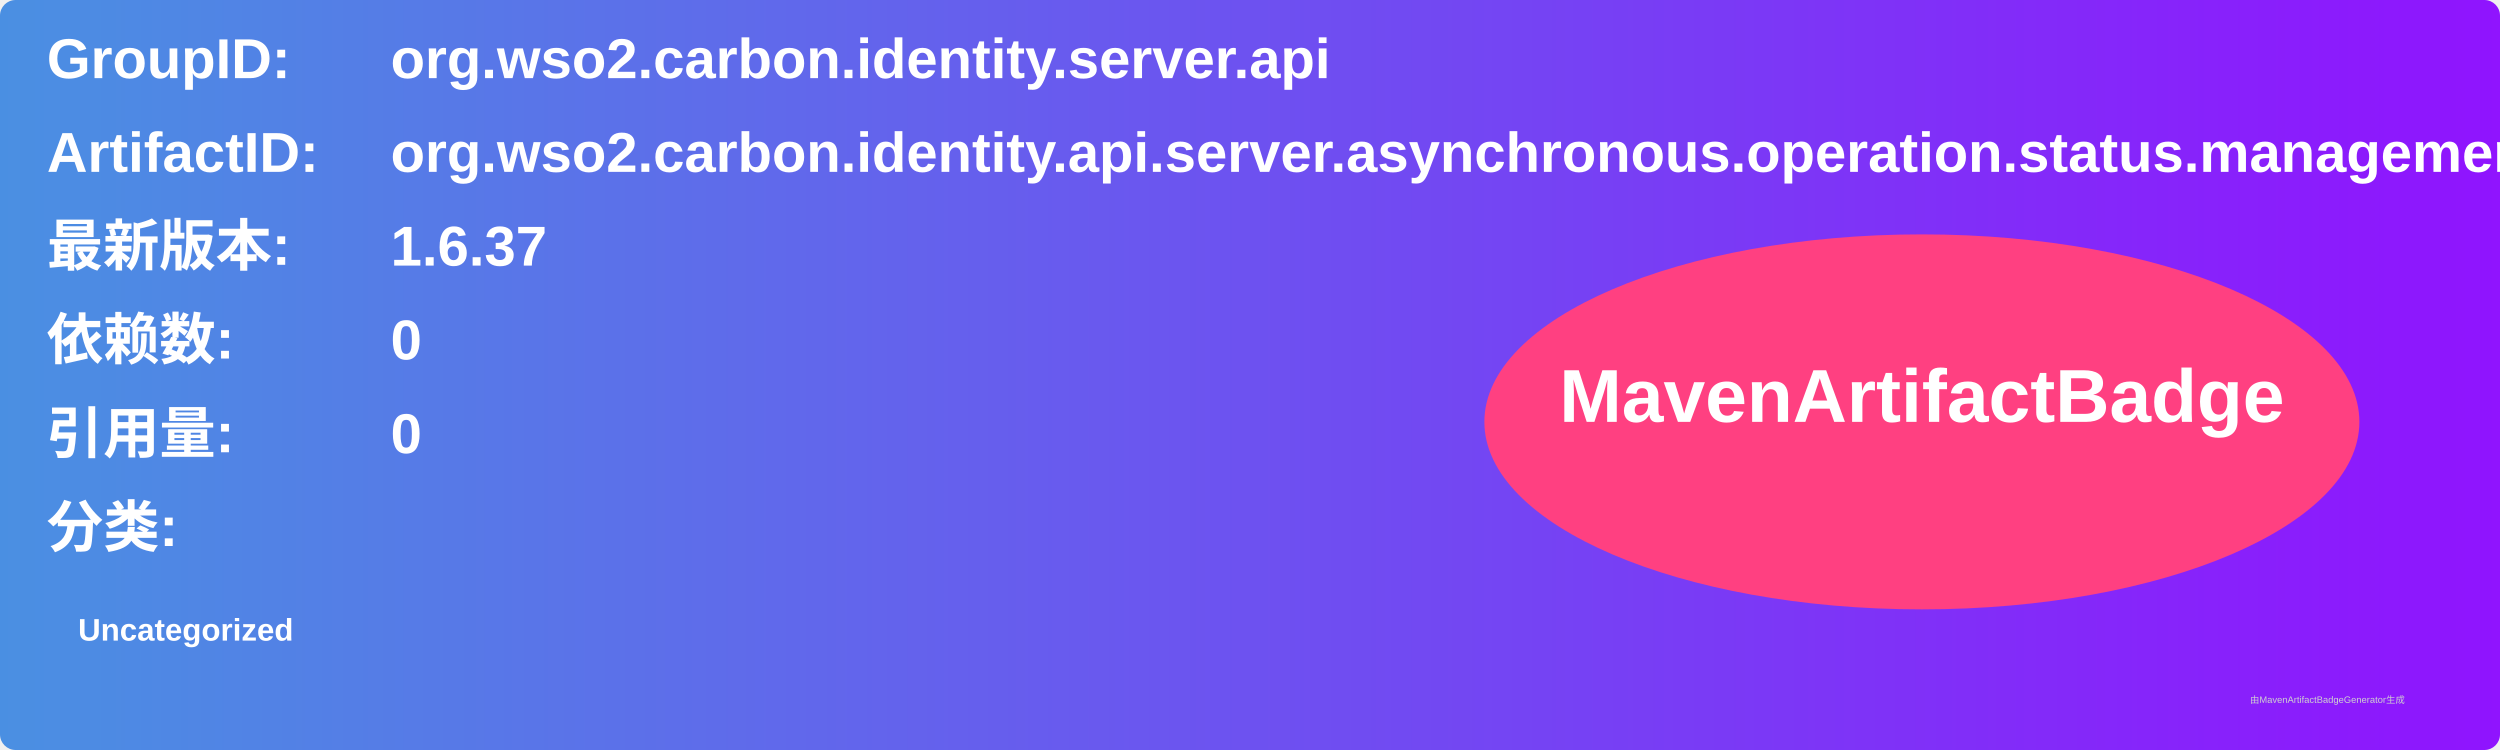
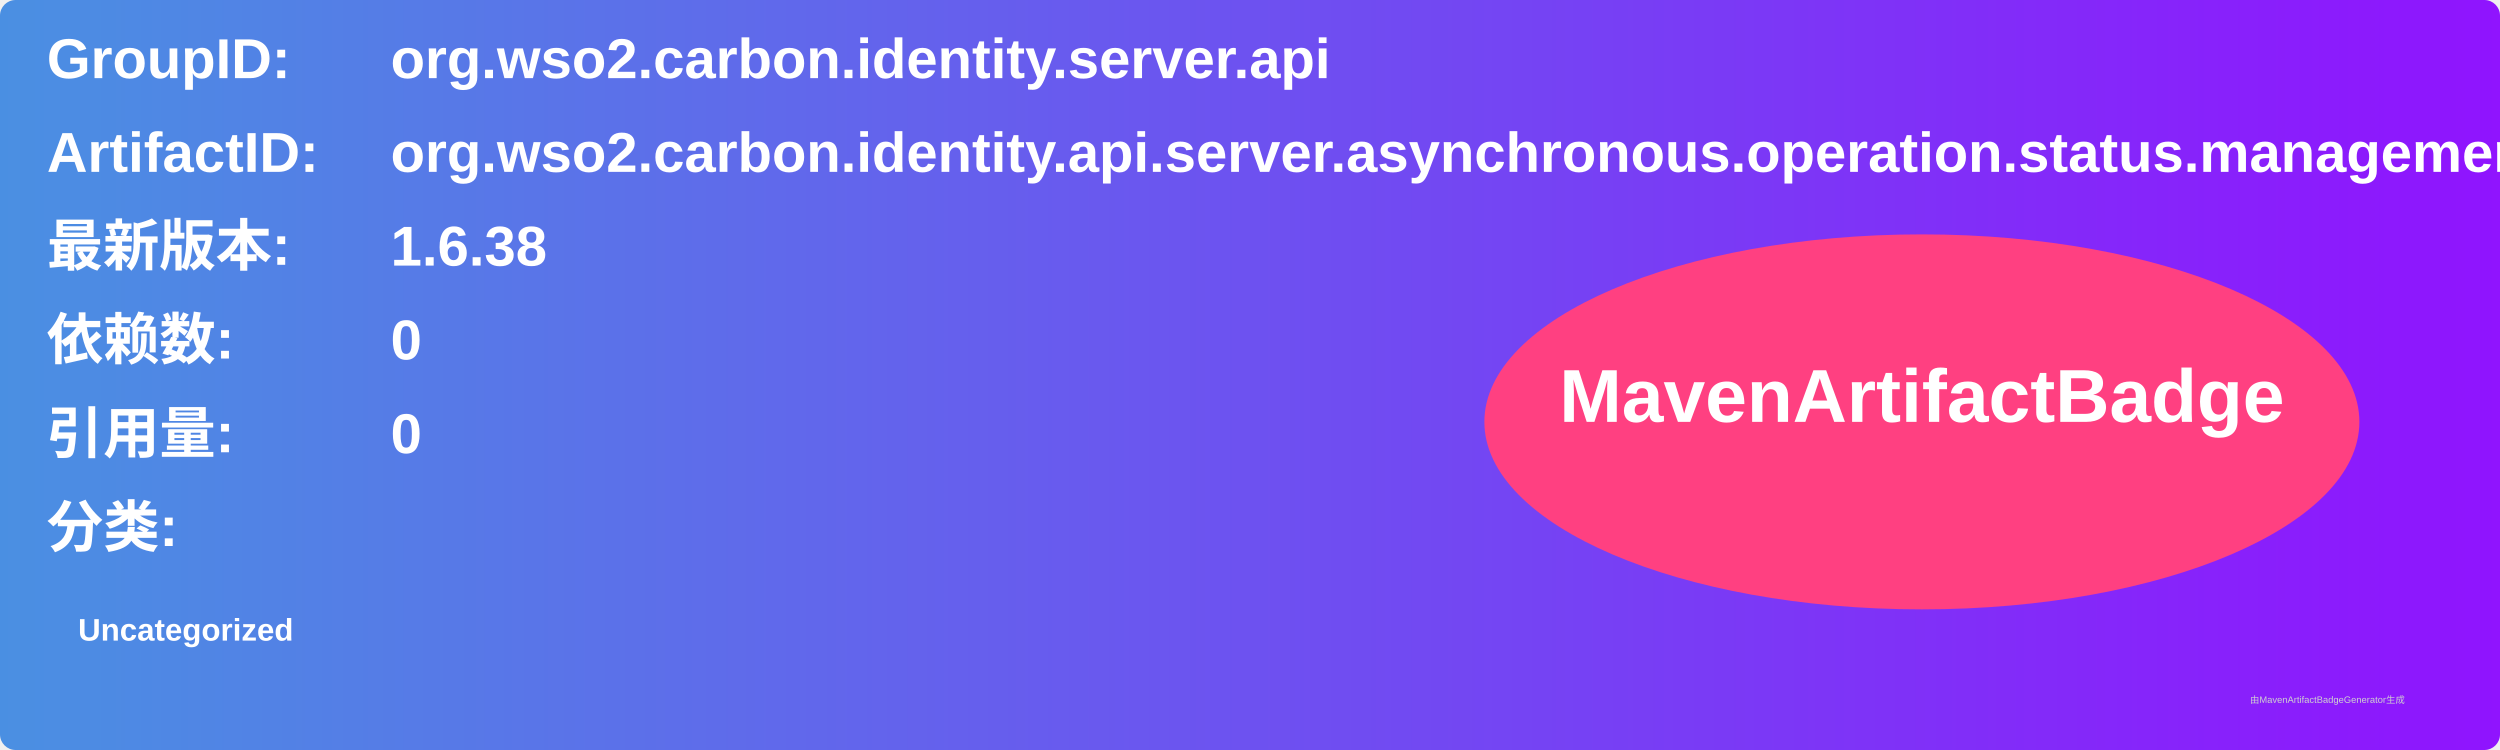
<svg xmlns="http://www.w3.org/2000/svg" width="800" height="240" viewBox="0 0 800 240">
  <linearGradient id="grad" x1="0%" y1="0%" x2="100%" y2="0%">
    <stop offset="0%" stop-color="#4a90e2" />
    <stop offset="100%" stop-color="#9013fe" />
  </linearGradient>
  <rect width="100%" height="100%" rx="5" ry="5" fill="url(#grad)" />
  <g transform="translate(15, 15)">
    <text x="0" y="10" font-family="Arial" font-size="18" fill="white" font-weight="bold" width="260">GroupID:</text>
    <text x="110" y="10" font-family="Arial" font-size="18" fill="white" font-weight="bold" width="460">org.wso2.carbon.identity.server.api</text>
    <text x="0" y="40" font-family="Arial" font-size="18" fill="white" font-weight="bold" width="260">ArtifactID:</text>
    <text x="110" y="40" font-family="Arial" font-size="18" fill="white" font-weight="bold" width="460">org.wso2.carbon.identity.api.server.asynchronous.operation.status.management</text>
    <text x="0" y="70" font-family="Arial" font-size="18" fill="white" font-weight="bold">最新版本:</text>
    <text x="110" y="70" font-family="Arial" font-size="18" fill="white" font-weight="bold">
-       <tspan font-weight="bold">1.6.37</tspan>
+       <tspan font-weight="bold">1.6.38</tspan>
    </text>
    <text x="0" y="100" font-family="Arial" font-size="18" fill="white" font-weight="bold">依赖数: </text>
    <text x="110" y="100" font-family="Arial" font-size="18" fill="white">
      <tspan font-weight="bold">0</tspan>
    </text>
    <text x="0" y="130" font-family="Arial" font-size="18" fill="white" font-weight="bold">引用量: </text>
    <text x="110" y="130" font-family="Arial" font-size="18" fill="white">
      <tspan font-weight="bold">0</tspan>
    </text>
    <text x="0" y="160" font-family="Arial" font-size="18" fill="white" font-weight="bold">分类:</text>
    <text x="10" y="190" font-family="Arial" font-size="10" fill="white">
      <tspan font-weight="bold">Uncategorized</tspan>
    </text>
    <ellipse cx="600" cy="120" rx="140" ry="60" fill="#ff4081" />
    <text x="600" y="120" text-anchor="middle" font-family="Arial" font-size="24" fill="white" font-weight="bold">MavenArtifactBadge</text>
  </g>
  <text x="720" y="225" font-family="Arial" font-size="3" fill="#d0d0d0">由MavenArtifactBadgeGenerator生成</text>
</svg>
